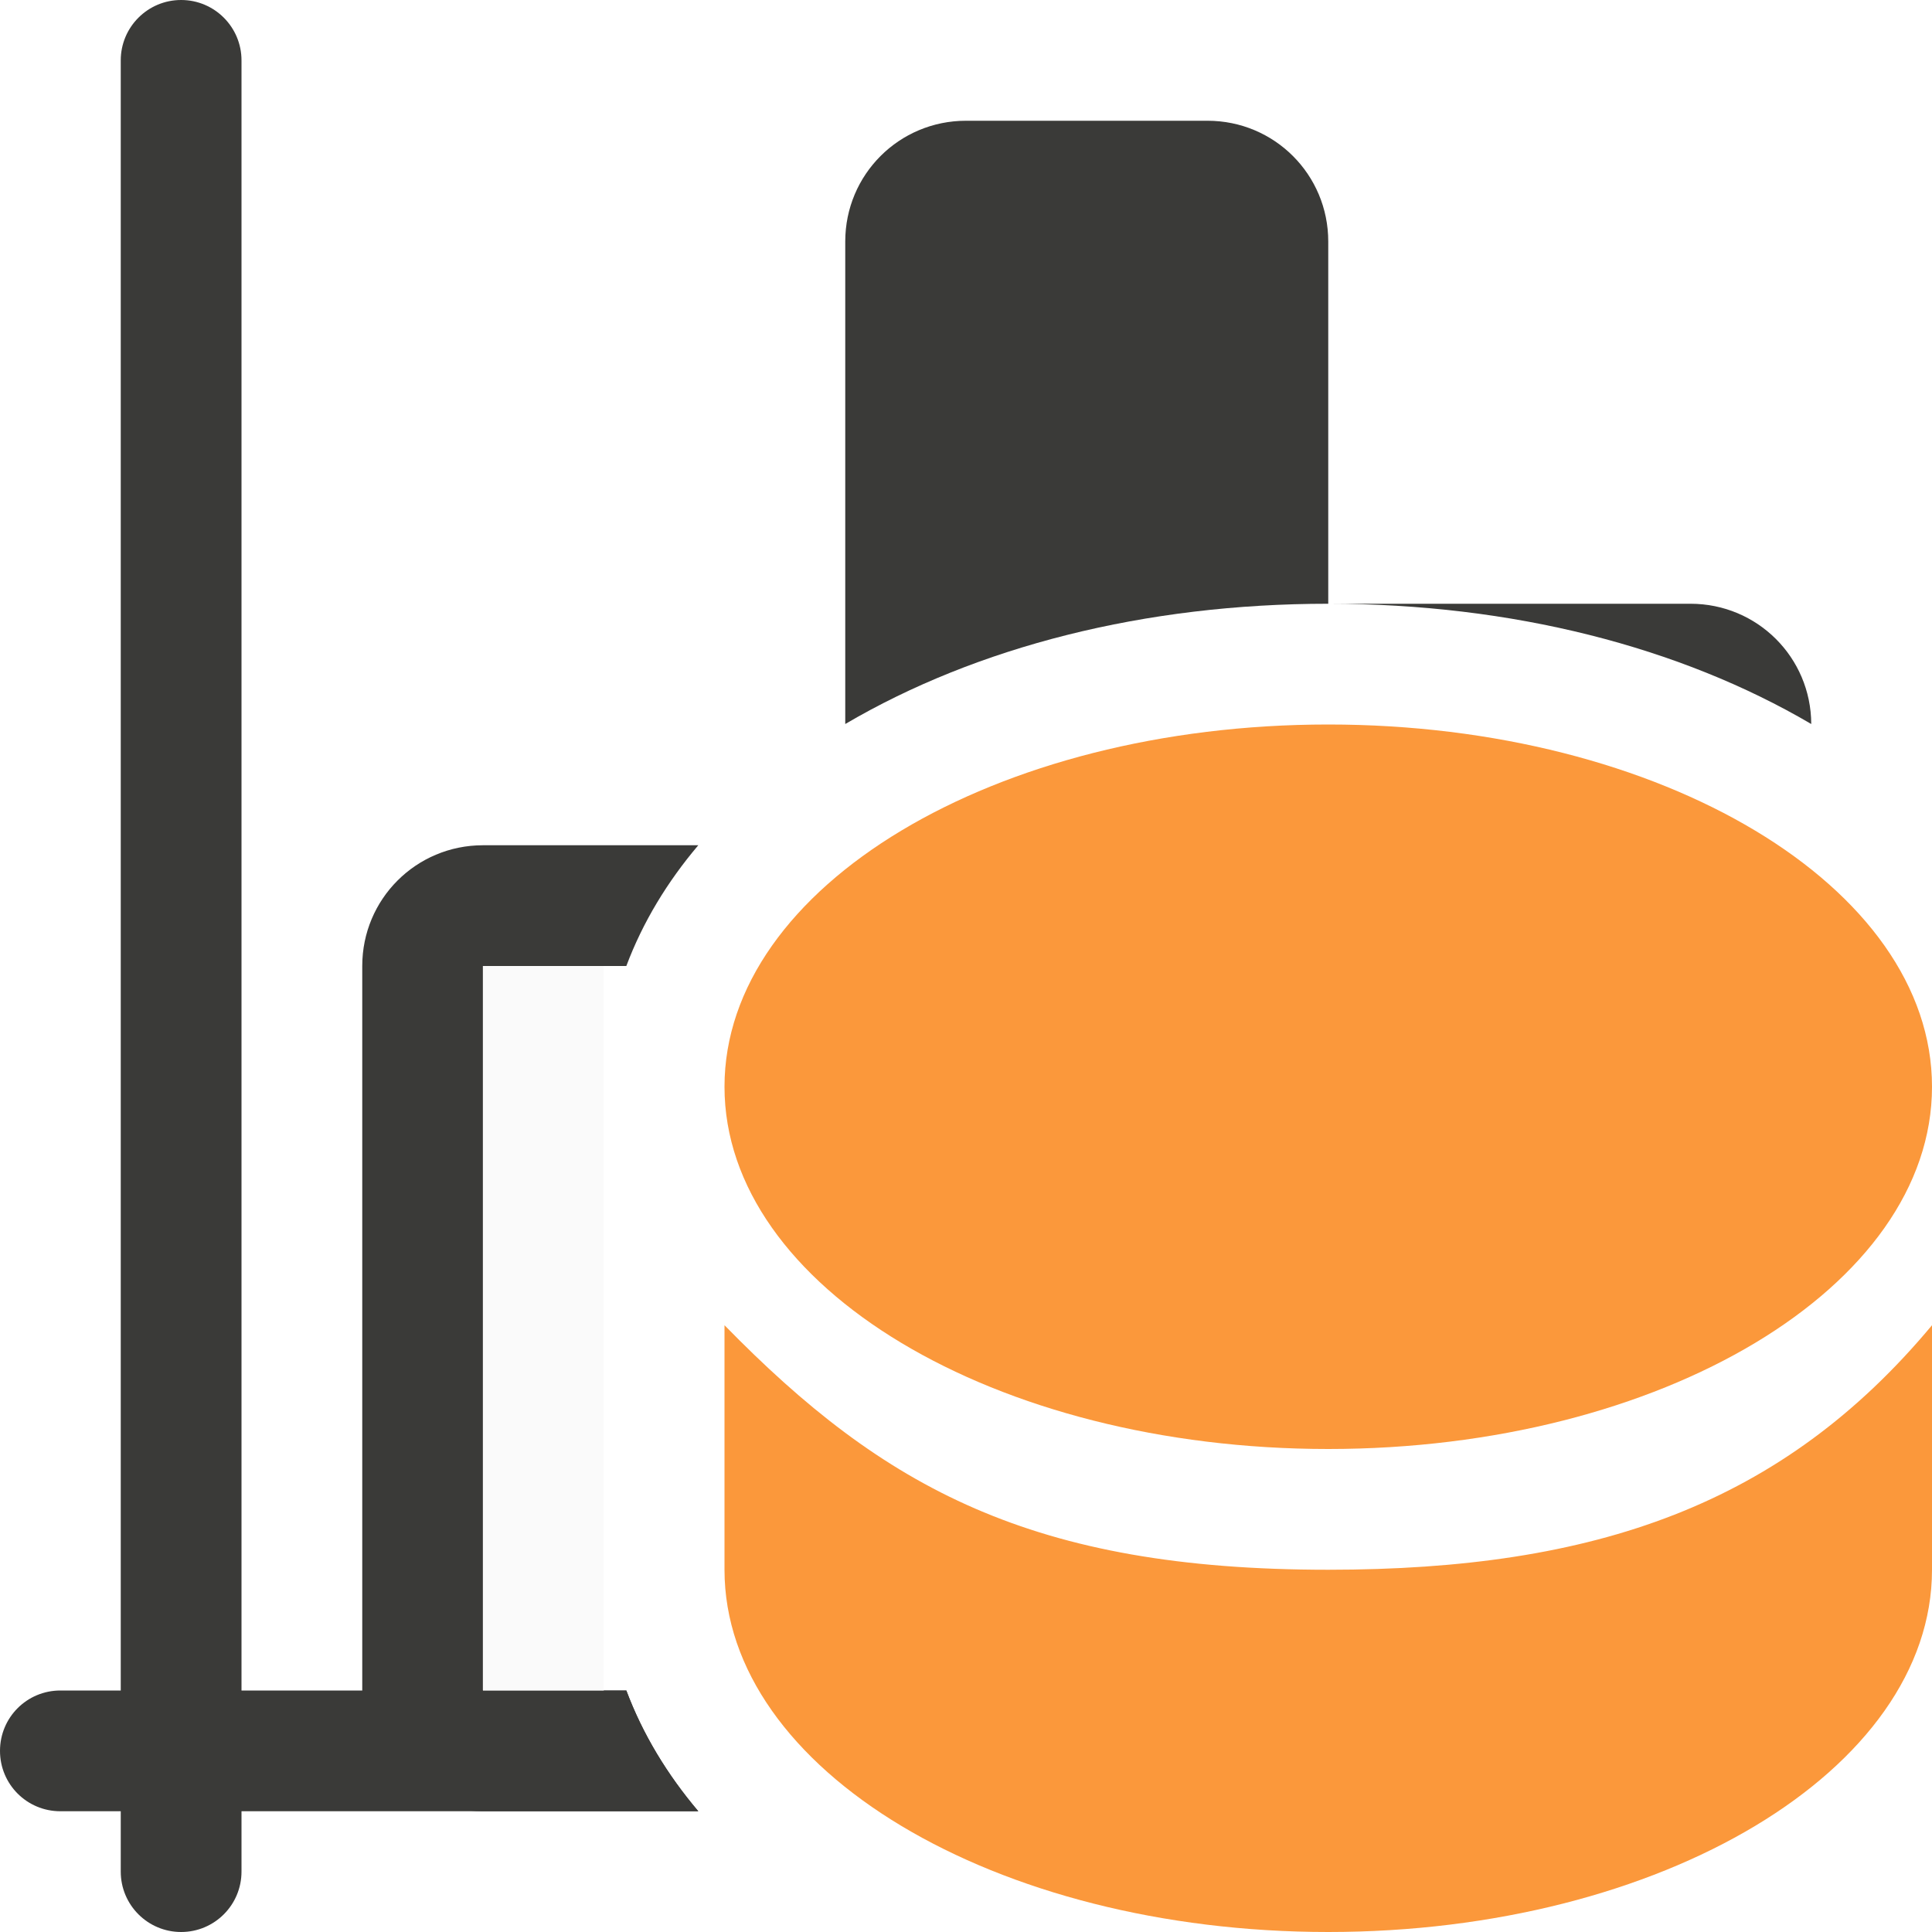
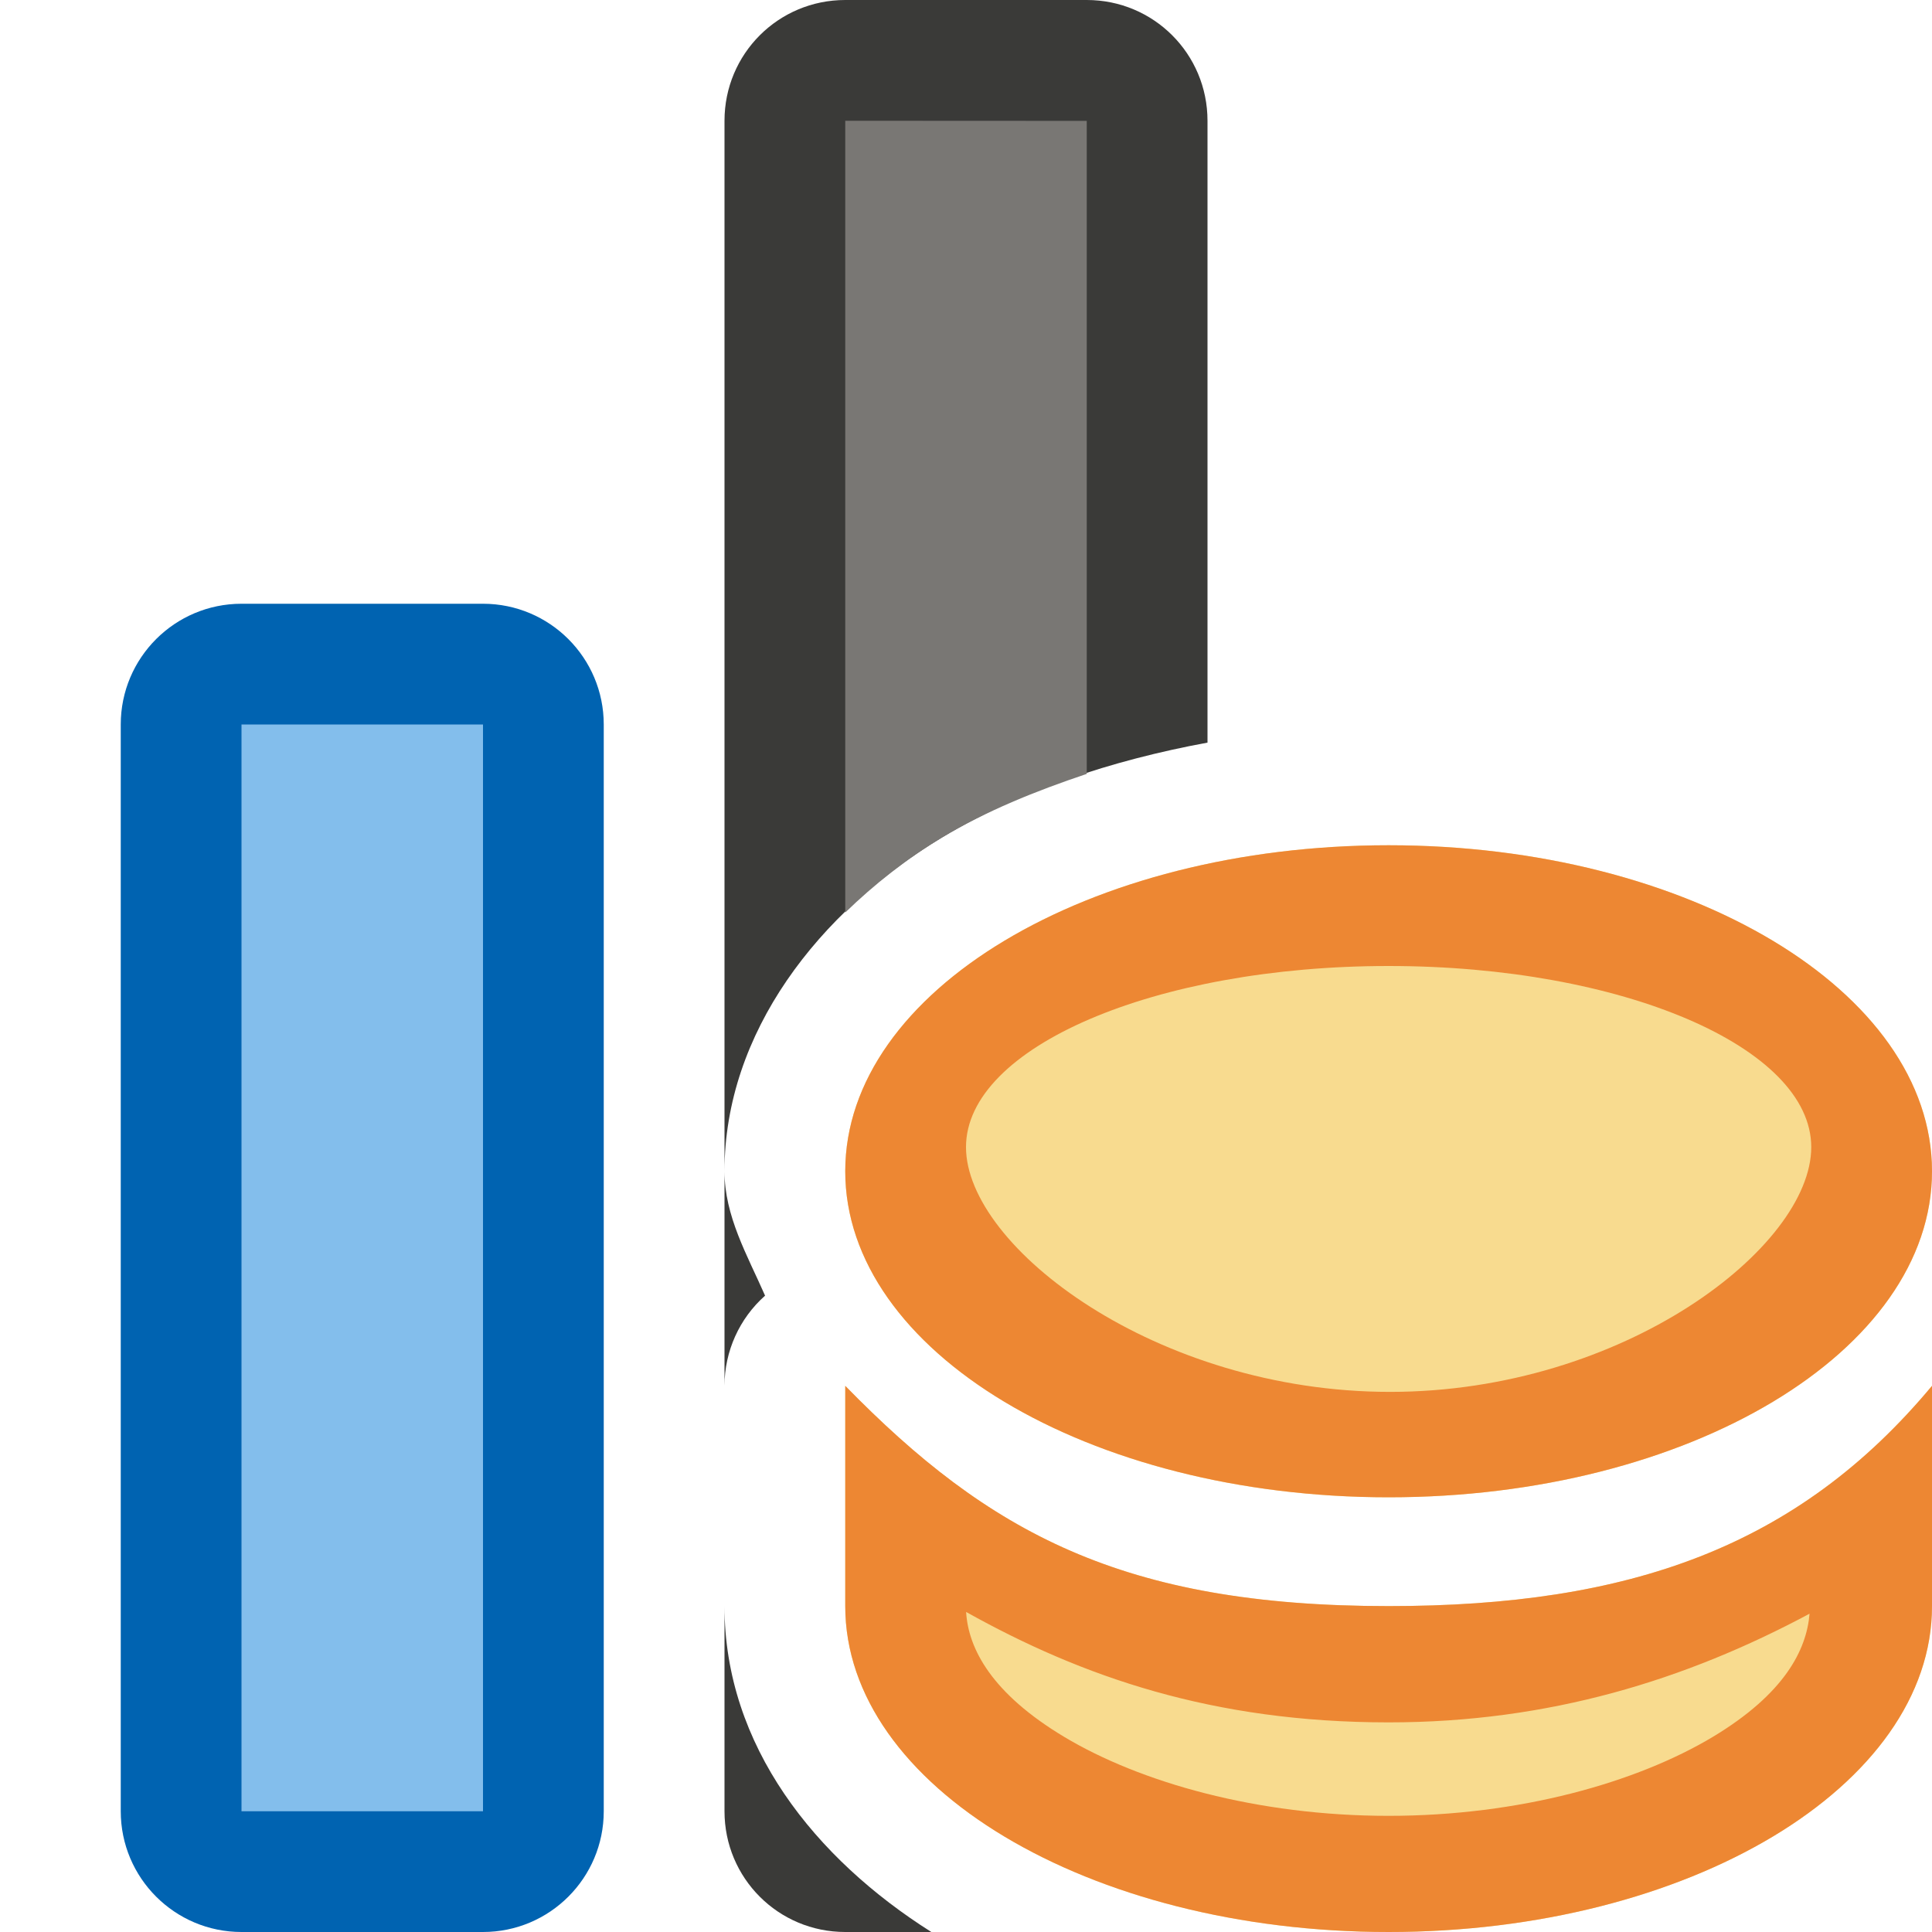
<svg xmlns="http://www.w3.org/2000/svg" viewBox="0 0 16 16">
-   <g fill="#3a3a38">
-     <path d="m4 7c-.554 0-1 .446-1 1v6c0 .554.446 1 1 1h1.783c-.256-.302-.46-.637-.596-1h-1.188v-6h1.188c.136-.363.34-.698.596-1z" />
-     <path d="m11 5c1.521 0 2.91.356 4 .996-.002-.552-.447-.996-1-.996z" />
-     <path d="m8 1c-.554 0-1 .446-1 1v3.996c1.09-.64 2.479-.996 4-.996v-3c0-.554-.446-1-1-1z" />
-     <path d="m.5 14c-.277 0-.5.223-.5.5s.223.5.5.5h5.283c-.256-.302-.46-.637-.596-1z" />
-     <rect height="16" ry=".5" width="1" x="1" />
-   </g>
-   <path d="m4 8v6h1v-1-2.025-1.975-1z" fill="#fafafa" />
-   <g fill="#fb983b">
-     <path d="m6 10.975v2.025c0 1.657 2.239 3 5 3s5-1.343 5-3v-2.025c-1.237 1.484-2.784 2.025-5 2.025-2.448 0-3.681-.675-5-2.025z" />
-     <ellipse cx="11" cy="9" rx="5" ry="3" />
-   </g>
+ /&amp;amp;gt;<rect fill="#0063b1" height="11" ry="1" width="4" x="1" y="5" />
+   <path d="m7 0c-.554 0-1 .446-1 1v8.699c.001-1.143.774-2.147 1.805-2.766.639-.383 1.397-.636 2.195-.783v-5.15c0-.554-.446-1-1-1zm-1 9.699v1.777a1 1 0 0 1 .336-.746c-.147-.335-.336-.658-.336-1.031zm0 3.602v1.699c0 .554.446 1 1 1h.713c-.961-.607-1.713-1.541-1.713-2.699z" fill="#3a3a38" />
+   <path d="m2 6h2v9h-2z" fill="#83beec" stroke-width=".679" />
+   <path d="m7 1v6.557c.241-.234.51-.446.805-.623.363-.218.771-.383 1.195-.525v-5.408z" fill="#797774" />
+   <path d="m11.5 7a4.5 2.7 0 0 0 -4.5 2.699 4.5 2.7 0 0 0 4.5 2.701 4.5 2.7 0 0 0 4.5-2.701 4.5 2.7 0 0 0 -4.5-2.699zm-4.5 4.477v1.824c0 1.491 2.015 2.699 4.5 2.699 2.485 0 4.5-1.208 4.5-2.699v-1.824c-1.113 1.335-2.506 1.824-4.5 1.824-2.203 0-3.313-.609-4.5-1.824z" fill="#f8db8f" />
+   <path d="m11.5 7a4.5 2.7 0 0 0 -4.5 2.699 4.5 2.7 0 0 0 4.5 2.701 4.5 2.7 0 0 0 4.5-2.701 4.5 2.7 0 0 0 -4.5-2.699zm0 1c1.933 0 3.5.672 3.5 1.5 0 .828-1.555 2.027-3.488 2.027-1.933 0-3.512-1.199-3.512-2.027 0-.828 1.567-1.5 3.5-1.5zm-4.5 3.477v1.824c0 1.491 2.015 2.699 4.5 2.699 2.485 0 4.5-1.208 4.5-2.699v-1.824c-1.113 1.335-2.506 1.824-4.5 1.824-2.203 0-3.313-.609-4.5-1.824zm1.002 1.873c.958.535 2.039.914 3.498.914 1.331 0 2.462-.352 3.486-.9-.025.302-.209.664-.801 1.02-.629.377-1.599.654-2.686.654s-2.057-.277-2.686-.654c-.6-.36-.793-.729-.812-1.033z" fill="#ed8733" />
</svg>
